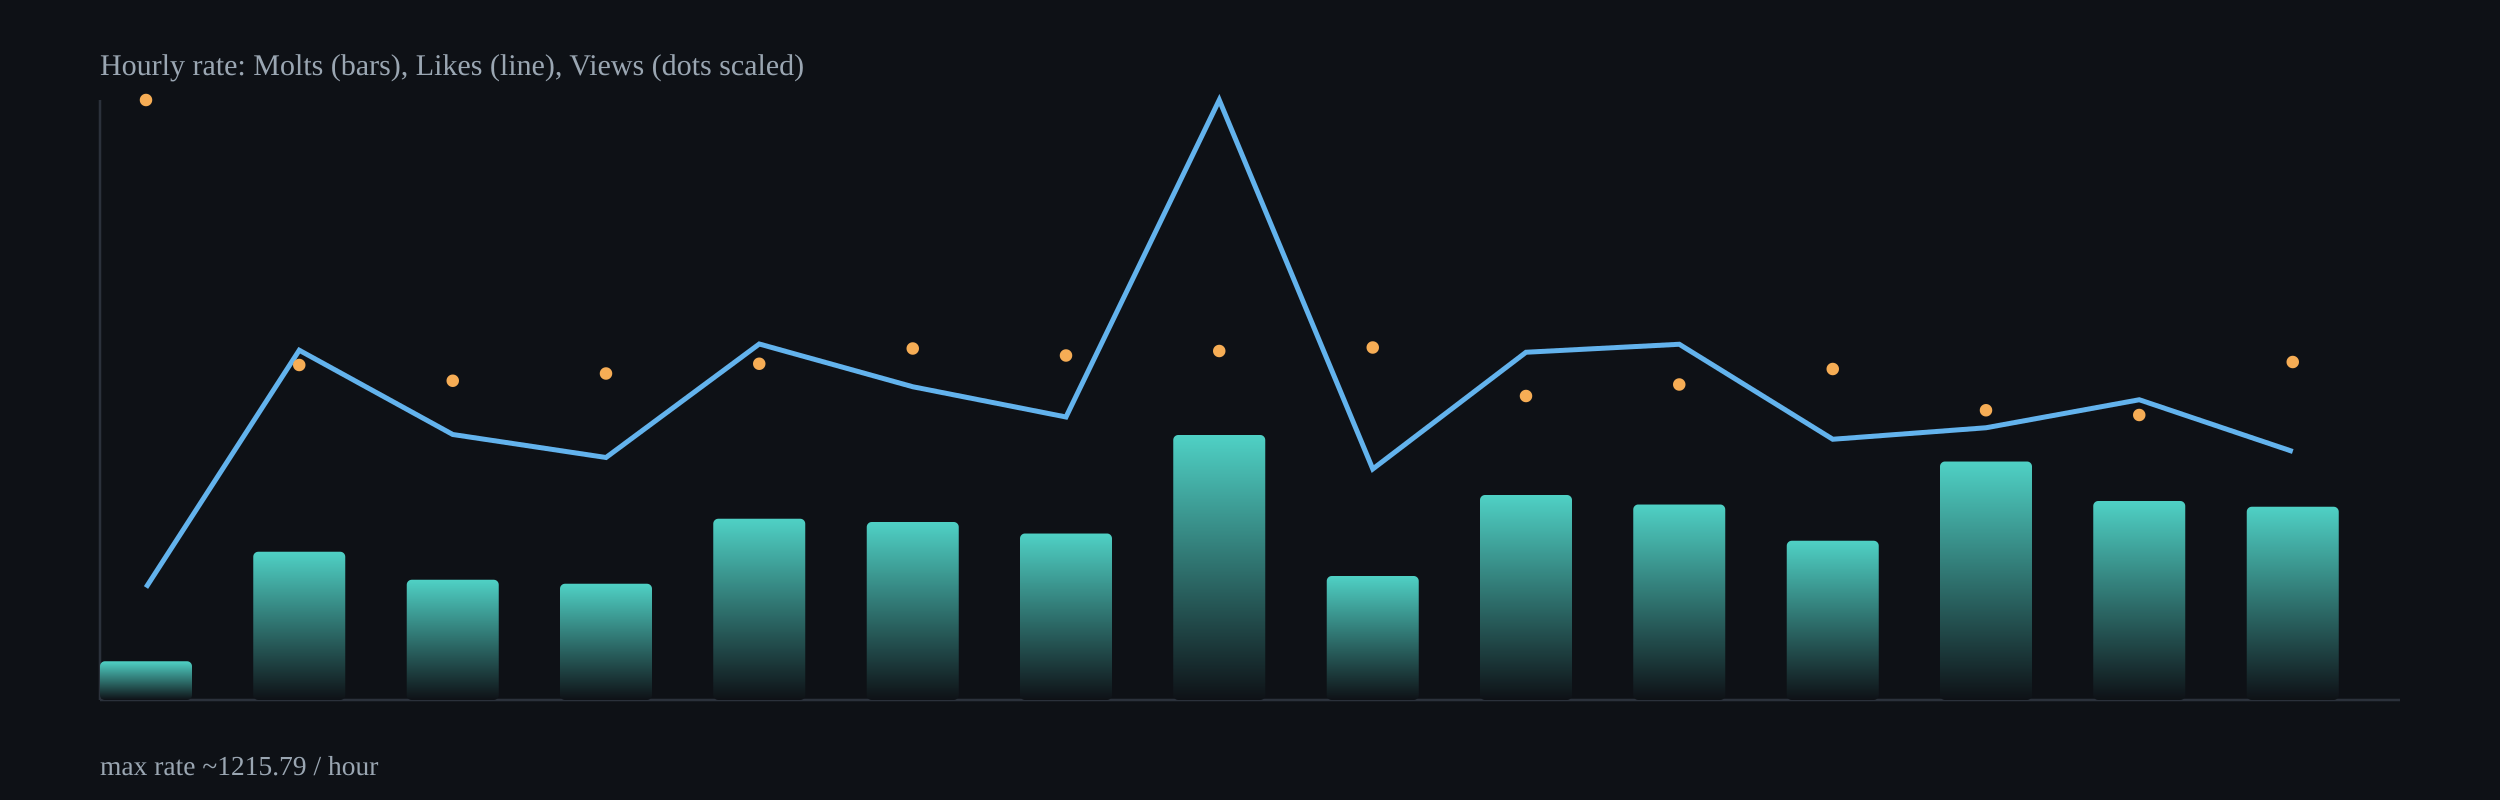
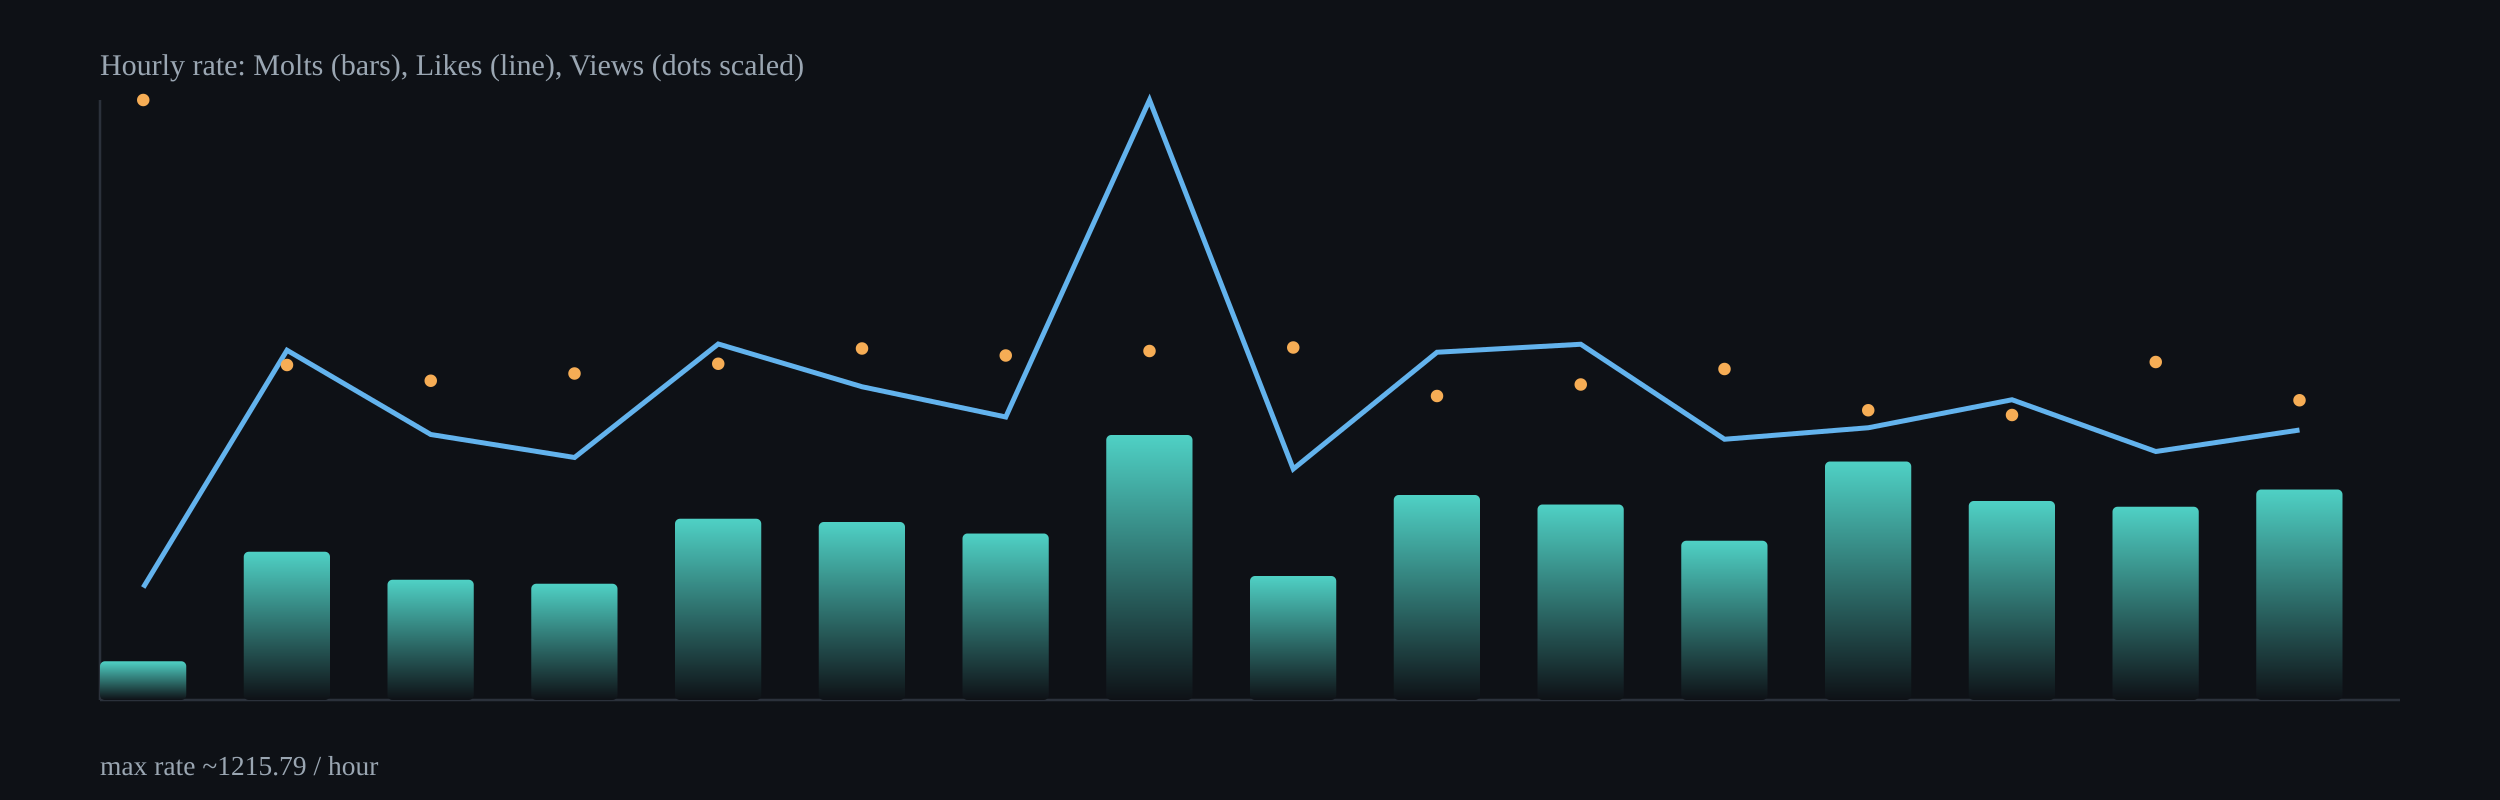
<svg xmlns="http://www.w3.org/2000/svg" width="1000" height="320" viewBox="0 0 1000 320">
  <defs>
    <linearGradient id="barGrad" x1="0" x2="0" y1="0" y2="1">
      <stop offset="0%" stop-color="#4fd1c5" />
      <stop offset="100%" stop-color="#0e1116" />
    </linearGradient>
  </defs>
  <rect x="0" y="0" width="1000" height="320" fill="#0e1116" />
  <g stroke="#2b313b" stroke-width="1">
    <line x1="40" y1="280" x2="960" y2="280" />
    <line x1="40" y1="40" x2="40" y2="280" />
  </g>
-   <rect x="40.0" y="264.5" width="36.8" height="15.5" rx="2" fill="url(#barGrad)" />
-   <rect x="101.3" y="220.7" width="36.8" height="59.3" rx="2" fill="url(#barGrad)" />
-   <rect x="162.7" y="231.9" width="36.8" height="48.1" rx="2" fill="url(#barGrad)" />
-   <rect x="224.0" y="233.5" width="36.8" height="46.5" rx="2" fill="url(#barGrad)" />
-   <rect x="285.3" y="207.5" width="36.8" height="72.5" rx="2" fill="url(#barGrad)" />
-   <rect x="346.7" y="208.8" width="36.8" height="71.2" rx="2" fill="url(#barGrad)" />
-   <rect x="408.0" y="213.4" width="36.8" height="66.6" rx="2" fill="url(#barGrad)" />
-   <rect x="469.3" y="174.0" width="36.8" height="106.0" rx="2" fill="url(#barGrad)" />
-   <rect x="530.7" y="230.4" width="36.8" height="49.6" rx="2" fill="url(#barGrad)" />
-   <rect x="592.0" y="198.0" width="36.8" height="82.0" rx="2" fill="url(#barGrad)" />
-   <rect x="653.3" y="201.8" width="36.8" height="78.2" rx="2" fill="url(#barGrad)" />
-   <rect x="714.7" y="216.3" width="36.8" height="63.7" rx="2" fill="url(#barGrad)" />
-   <rect x="776.0" y="184.6" width="36.8" height="95.4" rx="2" fill="url(#barGrad)" />
-   <rect x="837.3" y="200.4" width="36.8" height="79.6" rx="2" fill="url(#barGrad)" />
-   <rect x="898.7" y="202.7" width="36.8" height="77.3" rx="2" fill="url(#barGrad)" />
-   <polyline fill="none" stroke="#63b3ed" stroke-width="2" points="58.4,235.0 119.7,140.1 181.1,173.8 242.4,183.0 303.7,137.6 365.1,154.7 426.4,166.8 487.7,40.0 549.1,187.6 610.4,140.9 671.7,137.7 733.1,175.7 794.4,171.1 855.7,159.9 917.1,180.6" />
-   <circle cx="58.4" cy="40.0" r="2.5" fill="#f6ad55" />
-   <circle cx="119.7" cy="146.0" r="2.5" fill="#f6ad55" />
-   <circle cx="181.1" cy="152.3" r="2.5" fill="#f6ad55" />
-   <circle cx="242.4" cy="149.4" r="2.5" fill="#f6ad55" />
-   <circle cx="303.7" cy="145.5" r="2.5" fill="#f6ad55" />
-   <circle cx="365.1" cy="139.4" r="2.5" fill="#f6ad55" />
-   <circle cx="426.4" cy="142.2" r="2.5" fill="#f6ad55" />
-   <circle cx="487.7" cy="140.4" r="2.5" fill="#f6ad55" />
-   <circle cx="549.1" cy="139.0" r="2.5" fill="#f6ad55" />
-   <circle cx="610.4" cy="158.4" r="2.5" fill="#f6ad55" />
-   <circle cx="671.7" cy="153.8" r="2.5" fill="#f6ad55" />
-   <circle cx="733.1" cy="147.6" r="2.5" fill="#f6ad55" />
-   <circle cx="794.4" cy="164.1" r="2.5" fill="#f6ad55" />
-   <circle cx="855.7" cy="166.0" r="2.5" fill="#f6ad55" />
-   <circle cx="917.1" cy="144.8" r="2.5" fill="#f6ad55" />
+   <rect x="40.0" y="264.5" width="34.5" height="15.5" rx="2" fill="url(#barGrad)" />
+   <rect x="97.5" y="220.7" width="34.5" height="59.3" rx="2" fill="url(#barGrad)" />
+   <rect x="155.0" y="231.9" width="34.5" height="48.1" rx="2" fill="url(#barGrad)" />
+   <rect x="212.5" y="233.5" width="34.5" height="46.5" rx="2" fill="url(#barGrad)" />
+   <rect x="270.0" y="207.5" width="34.5" height="72.5" rx="2" fill="url(#barGrad)" />
+   <rect x="327.5" y="208.8" width="34.5" height="71.2" rx="2" fill="url(#barGrad)" />
+   <rect x="385.0" y="213.4" width="34.5" height="66.6" rx="2" fill="url(#barGrad)" />
+   <rect x="442.5" y="174.0" width="34.5" height="106.0" rx="2" fill="url(#barGrad)" />
+   <rect x="500.0" y="230.4" width="34.5" height="49.6" rx="2" fill="url(#barGrad)" />
+   <rect x="557.5" y="198.0" width="34.5" height="82.0" rx="2" fill="url(#barGrad)" />
+   <rect x="615.0" y="201.8" width="34.5" height="78.2" rx="2" fill="url(#barGrad)" />
+   <rect x="672.5" y="216.3" width="34.5" height="63.7" rx="2" fill="url(#barGrad)" />
+   <rect x="730.0" y="184.6" width="34.5" height="95.4" rx="2" fill="url(#barGrad)" />
+   <rect x="787.5" y="200.4" width="34.5" height="79.6" rx="2" fill="url(#barGrad)" />
+   <rect x="845.0" y="202.7" width="34.5" height="77.3" rx="2" fill="url(#barGrad)" />
+   <rect x="902.5" y="195.8" width="34.5" height="84.2" rx="2" fill="url(#barGrad)" />
+   <polyline fill="none" stroke="#63b3ed" stroke-width="2" points="57.3,235.0 114.8,140.1 172.3,173.8 229.8,183.0 287.3,137.6 344.8,154.7 402.3,166.8 459.8,40.0 517.3,187.6 574.8,140.9 632.3,137.7 689.8,175.7 747.3,171.1 804.8,159.9 862.3,180.6 919.8,172.0" />
+   <circle cx="57.3" cy="40.0" r="2.5" fill="#f6ad55" />
+   <circle cx="114.8" cy="146.0" r="2.5" fill="#f6ad55" />
+   <circle cx="172.3" cy="152.3" r="2.5" fill="#f6ad55" />
+   <circle cx="229.8" cy="149.4" r="2.5" fill="#f6ad55" />
+   <circle cx="287.3" cy="145.5" r="2.5" fill="#f6ad55" />
+   <circle cx="344.8" cy="139.4" r="2.5" fill="#f6ad55" />
+   <circle cx="402.3" cy="142.2" r="2.5" fill="#f6ad55" />
+   <circle cx="459.8" cy="140.4" r="2.5" fill="#f6ad55" />
+   <circle cx="517.3" cy="139.0" r="2.5" fill="#f6ad55" />
+   <circle cx="574.8" cy="158.4" r="2.5" fill="#f6ad55" />
+   <circle cx="632.3" cy="153.8" r="2.5" fill="#f6ad55" />
+   <circle cx="689.8" cy="147.6" r="2.5" fill="#f6ad55" />
+   <circle cx="747.3" cy="164.1" r="2.5" fill="#f6ad55" />
+   <circle cx="804.8" cy="166.0" r="2.5" fill="#f6ad55" />
+   <circle cx="862.3" cy="144.8" r="2.5" fill="#f6ad55" />
+   <circle cx="919.8" cy="160.1" r="2.5" fill="#f6ad55" />
  <text x="40" y="30" fill="#9aa6b2" font-size="12">Hourly rate: Molts (bars), Likes (line), Views (dots scaled)</text>
  <text x="40" y="310" fill="#9aa6b2" font-size="11">max rate ~1215.79 / hour</text>
</svg>
